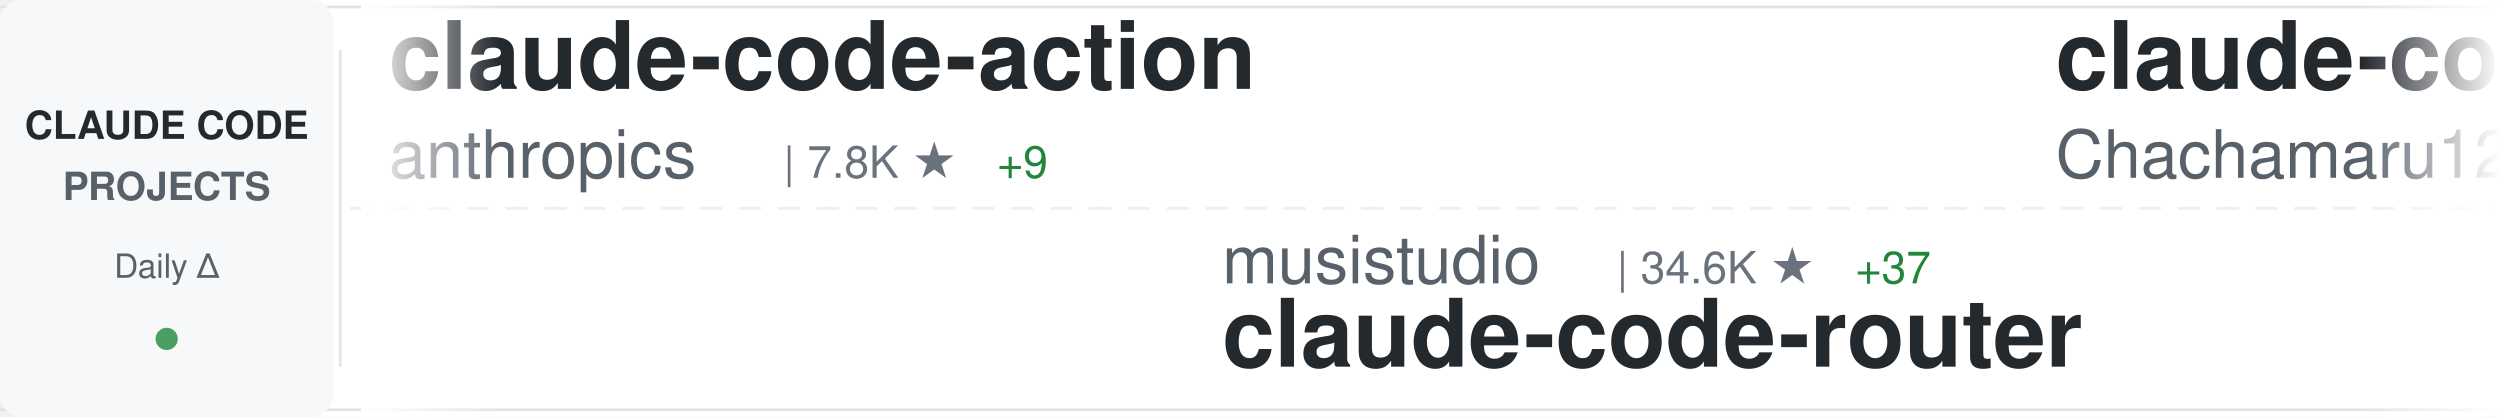
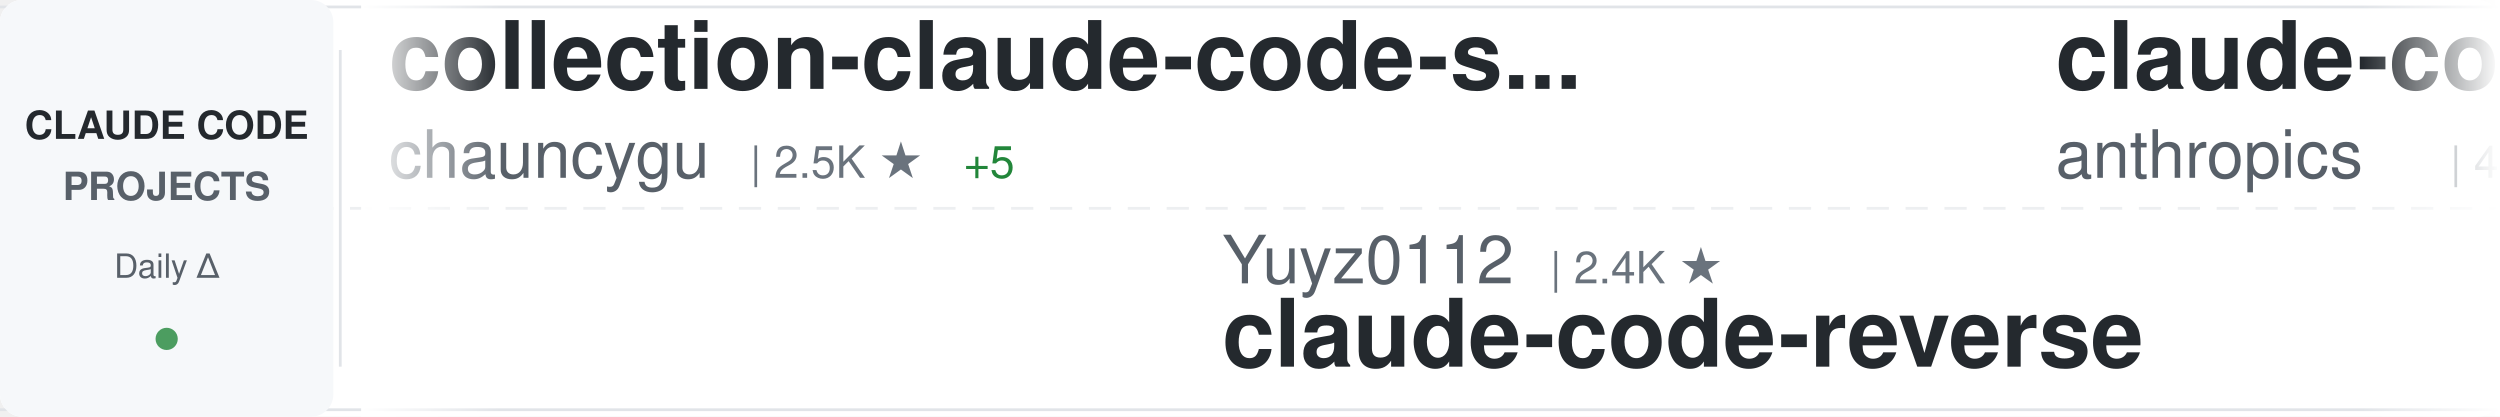
<svg xmlns="http://www.w3.org/2000/svg" width="900" height="150">
  <defs>
    <linearGradient id="awesomeLeftFade" x1="0%" y1="0%" x2="100%" y2="0%">
      <stop offset="0%" style="stop-color:#ffffff;stop-opacity:1" />
      <stop offset="100%" style="stop-color:#ffffff;stop-opacity:0" />
    </linearGradient>
    <linearGradient id="awesomeRightFade" x1="0%" y1="0%" x2="100%" y2="0%">
      <stop offset="0%" style="stop-color:#ffffff;stop-opacity:0" />
      <stop offset="100%" style="stop-color:#ffffff;stop-opacity:1" />
    </linearGradient>
  </defs>
  <rect width="900" height="150" fill="#ffffff" rx="8" />
  <rect x="0" y="2" width="900" height="1" fill="#e1e4e8" />
  <rect x="0" y="147" width="900" height="1" fill="#e1e4e8" />
  <line x1="0" y1="75" x2="900" y2="75" stroke="#e1e4e8" stroke-width="1" stroke-dasharray="8 6" opacity="0.6" />
  <rect x="0" y="0" width="120" height="150" fill="#f6f8fa" rx="8" />
  <text x="60" y="50" font-family="-apple-system, BlinkMacSystemFont, 'Segoe UI', Helvetica, Arial, sans-serif" font-size="14" font-weight="600" fill="#24292e" text-anchor="middle">CLAUDE CODE</text>
  <text x="60" y="72" font-family="-apple-system, BlinkMacSystemFont, 'Segoe UI', Helvetica, Arial, sans-serif" font-size="14" font-weight="600" fill="#586069" text-anchor="middle">PROJECTS</text>
  <text x="60" y="100" font-family="-apple-system, BlinkMacSystemFont, 'Segoe UI', Helvetica, Arial, sans-serif" font-size="12" font-weight="500" fill="#586069" text-anchor="middle">Daily Δ</text>
  <circle cx="60" cy="122" r="4" fill="#22863a" opacity="0.8" />
  <rect x="122" y="18" width="1" height="114" fill="#e1e4e8" />
  <clipPath id="awesomeTickerClip">
    <rect x="130" y="0" width="770" height="150" />
  </clipPath>
  <g clip-path="url(#awesomeTickerClip)">
    <g id="awesomeTickerItems">
      <animateTransform attributeName="transform" attributeType="XML" type="translate" from="0 0" to="-3000 0" dur="54s" repeatCount="indefinite" />
      <g transform="translate(0, 0)">
-         <text x="140" y="32" font-family="-apple-system, BlinkMacSystemFont, 'Segoe UI', Helvetica, Arial, sans-serif" font-size="34" font-weight="600" fill="#24292e">claude-code-action</text>
-         <text x="140" y="64" font-family="-apple-system, BlinkMacSystemFont, 'Segoe UI', Helvetica, Arial, sans-serif" font-size="24" font-weight="400" fill="#586069">anthropics</text>
-         <text x="282" y="64" font-family="-apple-system, BlinkMacSystemFont, 'Segoe UI', Helvetica, Arial, sans-serif" font-size="16" font-weight="500" fill="#6a737d">| 7.8K ★</text>
-         <text x="359" y="64" font-family="-apple-system, BlinkMacSystemFont, 'Segoe UI', Helvetica, Arial, sans-serif" font-size="16" font-weight="500" fill="#22863a"> +9</text>
+         <text x="140" y="32" font-family="-apple-system, BlinkMacSystemFont, 'Segoe UI', Helvetica, Arial, sans-serif" font-size="34" font-weight="600" fill="#24292e">collection-claude-code-s...</text>
+         <text x="140" y="64" font-family="-apple-system, BlinkMacSystemFont, 'Segoe UI', Helvetica, Arial, sans-serif" font-size="24" font-weight="400" fill="#586069">chauncygu</text>
+         <text x="270" y="64" font-family="-apple-system, BlinkMacSystemFont, 'Segoe UI', Helvetica, Arial, sans-serif" font-size="16" font-weight="500" fill="#6a737d">| 2.5K ★</text>
+         <text x="347" y="64" font-family="-apple-system, BlinkMacSystemFont, 'Segoe UI', Helvetica, Arial, sans-serif" font-size="16" font-weight="500" fill="#22863a"> +5</text>
      </g>
      <g transform="translate(300, 0)">
-         <text x="140" y="102" font-family="-apple-system, BlinkMacSystemFont, 'Segoe UI', Helvetica, Arial, sans-serif" font-size="24" font-weight="400" fill="#586069">musistudio</text>
-         <text x="282" y="102" font-family="-apple-system, BlinkMacSystemFont, 'Segoe UI', Helvetica, Arial, sans-serif" font-size="16" font-weight="500" fill="#6a737d">| 34.6K ★</text>
-         <text x="368" y="102" font-family="-apple-system, BlinkMacSystemFont, 'Segoe UI', Helvetica, Arial, sans-serif" font-size="16" font-weight="500" fill="#22863a"> +37</text>
-         <text x="140" y="132" font-family="-apple-system, BlinkMacSystemFont, 'Segoe UI', Helvetica, Arial, sans-serif" font-size="34" font-weight="600" fill="#24292e">claude-code-router</text>
+         <text x="140" y="102" font-family="-apple-system, BlinkMacSystemFont, 'Segoe UI', Helvetica, Arial, sans-serif" font-size="24" font-weight="400" fill="#586069">Yuyz0112</text>
+         <text x="258" y="102" font-family="-apple-system, BlinkMacSystemFont, 'Segoe UI', Helvetica, Arial, sans-serif" font-size="16" font-weight="500" fill="#6a737d">| 2.4K ★</text>
+         <text x="140" y="132" font-family="-apple-system, BlinkMacSystemFont, 'Segoe UI', Helvetica, Arial, sans-serif" font-size="34" font-weight="600" fill="#24292e">claude-code-reverse</text>
      </g>
      <g transform="translate(600, 0)">
-         <text x="140" y="32" font-family="-apple-system, BlinkMacSystemFont, 'Segoe UI', Helvetica, Arial, sans-serif" font-size="34" font-weight="600" fill="#24292e">claude-code-harness</text>
-         <text x="140" y="64" font-family="-apple-system, BlinkMacSystemFont, 'Segoe UI', Helvetica, Arial, sans-serif" font-size="24" font-weight="400" fill="#586069">Chachamaru127</text>
-         <text x="318" y="64" font-family="-apple-system, BlinkMacSystemFont, 'Segoe UI', Helvetica, Arial, sans-serif" font-size="16" font-weight="500" fill="#6a737d">| 2.3K ★</text>
-         <text x="395" y="64" font-family="-apple-system, BlinkMacSystemFont, 'Segoe UI', Helvetica, Arial, sans-serif" font-size="16" font-weight="500" fill="#22863a"> +100</text>
+         <text x="140" y="32" font-family="-apple-system, BlinkMacSystemFont, 'Segoe UI', Helvetica, Arial, sans-serif" font-size="34" font-weight="600" fill="#24292e">claude-code-security-rev...</text>
+         <text x="140" y="64" font-family="-apple-system, BlinkMacSystemFont, 'Segoe UI', Helvetica, Arial, sans-serif" font-size="24" font-weight="400" fill="#586069">anthropics</text>
+         <text x="282" y="64" font-family="-apple-system, BlinkMacSystemFont, 'Segoe UI', Helvetica, Arial, sans-serif" font-size="16" font-weight="500" fill="#6a737d">| 4.9K ★</text>
+         <text x="359" y="64" font-family="-apple-system, BlinkMacSystemFont, 'Segoe UI', Helvetica, Arial, sans-serif" font-size="16" font-weight="500" fill="#22863a"> +7</text>
      </g>
      <g transform="translate(900, 0)">
-         <text x="140" y="102" font-family="-apple-system, BlinkMacSystemFont, 'Segoe UI', Helvetica, Arial, sans-serif" font-size="24" font-weight="400" fill="#586069">alirezarezvani</text>
-         <text x="330" y="102" font-family="-apple-system, BlinkMacSystemFont, 'Segoe UI', Helvetica, Arial, sans-serif" font-size="16" font-weight="500" fill="#6a737d">| 16.7K ★</text>
-         <text x="416" y="102" font-family="-apple-system, BlinkMacSystemFont, 'Segoe UI', Helvetica, Arial, sans-serif" font-size="16" font-weight="500" fill="#22863a"> +94</text>
-         <text x="140" y="132" font-family="-apple-system, BlinkMacSystemFont, 'Segoe UI', Helvetica, Arial, sans-serif" font-size="34" font-weight="600" fill="#24292e">claude-skills</text>
+         <text x="140" y="102" font-family="-apple-system, BlinkMacSystemFont, 'Segoe UI', Helvetica, Arial, sans-serif" font-size="24" font-weight="400" fill="#586069">Alishahryar1</text>
+         <text x="306" y="102" font-family="-apple-system, BlinkMacSystemFont, 'Segoe UI', Helvetica, Arial, sans-serif" font-size="16" font-weight="500" fill="#6a737d">| 31.3K ★</text>
+         <text x="392" y="102" font-family="-apple-system, BlinkMacSystemFont, 'Segoe UI', Helvetica, Arial, sans-serif" font-size="16" font-weight="500" fill="#22863a"> +264</text>
+         <text x="140" y="132" font-family="-apple-system, BlinkMacSystemFont, 'Segoe UI', Helvetica, Arial, sans-serif" font-size="34" font-weight="600" fill="#24292e">free-claude-code</text>
      </g>
      <g transform="translate(1200, 0)">
-         <text x="140" y="32" font-family="-apple-system, BlinkMacSystemFont, 'Segoe UI', Helvetica, Arial, sans-serif" font-size="34" font-weight="600" fill="#24292e">claude-code-guide</text>
-         <text x="140" y="64" font-family="-apple-system, BlinkMacSystemFont, 'Segoe UI', Helvetica, Arial, sans-serif" font-size="24" font-weight="400" fill="#586069">zebbern</text>
-         <text x="246" y="64" font-family="-apple-system, BlinkMacSystemFont, 'Segoe UI', Helvetica, Arial, sans-serif" font-size="16" font-weight="500" fill="#6a737d">| 4.2K ★</text>
-         <text x="323" y="64" font-family="-apple-system, BlinkMacSystemFont, 'Segoe UI', Helvetica, Arial, sans-serif" font-size="16" font-weight="500" fill="#22863a"> +5</text>
+         <text x="140" y="32" font-family="-apple-system, BlinkMacSystemFont, 'Segoe UI', Helvetica, Arial, sans-serif" font-size="34" font-weight="600" fill="#24292e">claude-code-book</text>
+         <text x="140" y="64" font-family="-apple-system, BlinkMacSystemFont, 'Segoe UI', Helvetica, Arial, sans-serif" font-size="24" font-weight="400" fill="#586069">lintsinghua</text>
+         <text x="294" y="64" font-family="-apple-system, BlinkMacSystemFont, 'Segoe UI', Helvetica, Arial, sans-serif" font-size="16" font-weight="500" fill="#6a737d">| 3.5K ★</text>
+         <text x="371" y="64" font-family="-apple-system, BlinkMacSystemFont, 'Segoe UI', Helvetica, Arial, sans-serif" font-size="16" font-weight="500" fill="#22863a"> +12</text>
      </g>
      <g transform="translate(1500, 0)">
-         <text x="140" y="102" font-family="-apple-system, BlinkMacSystemFont, 'Segoe UI', Helvetica, Arial, sans-serif" font-size="24" font-weight="400" fill="#586069">Cranot</text>
-         <text x="234" y="102" font-family="-apple-system, BlinkMacSystemFont, 'Segoe UI', Helvetica, Arial, sans-serif" font-size="16" font-weight="500" fill="#6a737d">| 2.8K ★</text>
-         <text x="311" y="102" font-family="-apple-system, BlinkMacSystemFont, 'Segoe UI', Helvetica, Arial, sans-serif" font-size="16" font-weight="500" fill="#22863a"> +1</text>
-         <text x="140" y="132" font-family="-apple-system, BlinkMacSystemFont, 'Segoe UI', Helvetica, Arial, sans-serif" font-size="34" font-weight="600" fill="#24292e">claude-code-guide</text>
+         <text x="140" y="102" font-family="-apple-system, BlinkMacSystemFont, 'Segoe UI', Helvetica, Arial, sans-serif" font-size="24" font-weight="400" fill="#586069">huangjia2019</text>
+         <text x="306" y="102" font-family="-apple-system, BlinkMacSystemFont, 'Segoe UI', Helvetica, Arial, sans-serif" font-size="16" font-weight="500" fill="#6a737d">| 745 ★</text>
+         <text x="374" y="102" font-family="-apple-system, BlinkMacSystemFont, 'Segoe UI', Helvetica, Arial, sans-serif" font-size="16" font-weight="500" fill="#22863a"> +3</text>
+         <text x="140" y="132" font-family="-apple-system, BlinkMacSystemFont, 'Segoe UI', Helvetica, Arial, sans-serif" font-size="34" font-weight="600" fill="#24292e">claude-code-engineering</text>
      </g>
      <g transform="translate(1800, 0)">
-         <text x="140" y="32" font-family="-apple-system, BlinkMacSystemFont, 'Segoe UI', Helvetica, Arial, sans-serif" font-size="34" font-weight="600" fill="#24292e">Open-ClaudeCode</text>
-         <text x="140" y="64" font-family="-apple-system, BlinkMacSystemFont, 'Segoe UI', Helvetica, Arial, sans-serif" font-size="24" font-weight="400" fill="#586069">LING71671</text>
-         <text x="270" y="64" font-family="-apple-system, BlinkMacSystemFont, 'Segoe UI', Helvetica, Arial, sans-serif" font-size="16" font-weight="500" fill="#6a737d">| 870 ★</text>
-         <text x="338" y="64" font-family="-apple-system, BlinkMacSystemFont, 'Segoe UI', Helvetica, Arial, sans-serif" font-size="16" font-weight="500" fill="#22863a"> +1</text>
+         <text x="140" y="32" font-family="-apple-system, BlinkMacSystemFont, 'Segoe UI', Helvetica, Arial, sans-serif" font-size="34" font-weight="600" fill="#24292e">ECC</text>
+         <text x="140" y="64" font-family="-apple-system, BlinkMacSystemFont, 'Segoe UI', Helvetica, Arial, sans-serif" font-size="24" font-weight="400" fill="#586069">affaan-m</text>
+         <text x="258" y="64" font-family="-apple-system, BlinkMacSystemFont, 'Segoe UI', Helvetica, Arial, sans-serif" font-size="16" font-weight="500" fill="#6a737d">| 200.2K ★</text>
+         <text x="353" y="64" font-family="-apple-system, BlinkMacSystemFont, 'Segoe UI', Helvetica, Arial, sans-serif" font-size="16" font-weight="500" fill="#22863a"> +1.1K</text>
      </g>
      <g transform="translate(2100, 0)">
-         <text x="140" y="102" font-family="-apple-system, BlinkMacSystemFont, 'Segoe UI', Helvetica, Arial, sans-serif" font-size="24" font-weight="400" fill="#586069">andrew-kramer-inno</text>
-         <text x="378" y="102" font-family="-apple-system, BlinkMacSystemFont, 'Segoe UI', Helvetica, Arial, sans-serif" font-size="16" font-weight="500" fill="#6a737d">| 591 ★</text>
-         <text x="140" y="132" font-family="-apple-system, BlinkMacSystemFont, 'Segoe UI', Helvetica, Arial, sans-serif" font-size="34" font-weight="600" fill="#24292e">claude-code-source-build</text>
+         <text x="140" y="102" font-family="-apple-system, BlinkMacSystemFont, 'Segoe UI', Helvetica, Arial, sans-serif" font-size="24" font-weight="400" fill="#586069">ghuntley</text>
+         <text x="258" y="102" font-family="-apple-system, BlinkMacSystemFont, 'Segoe UI', Helvetica, Arial, sans-serif" font-size="16" font-weight="500" fill="#6a737d">| 981 ★</text>
+         <text x="326" y="102" font-family="-apple-system, BlinkMacSystemFont, 'Segoe UI', Helvetica, Arial, sans-serif" font-size="16" font-weight="500" fill="#22863a"> +1</text>
+         <text x="140" y="132" font-family="-apple-system, BlinkMacSystemFont, 'Segoe UI', Helvetica, Arial, sans-serif" font-size="34" font-weight="600" fill="#24292e">claude-code-source-code-...</text>
      </g>
      <g transform="translate(2400, 0)">
-         <text x="140" y="32" font-family="-apple-system, BlinkMacSystemFont, 'Segoe UI', Helvetica, Arial, sans-serif" font-size="34" font-weight="600" fill="#24292e">claude-plugins-official</text>
-         <text x="140" y="64" font-family="-apple-system, BlinkMacSystemFont, 'Segoe UI', Helvetica, Arial, sans-serif" font-size="24" font-weight="400" fill="#586069">anthropics</text>
-         <text x="282" y="64" font-family="-apple-system, BlinkMacSystemFont, 'Segoe UI', Helvetica, Arial, sans-serif" font-size="16" font-weight="500" fill="#6a737d">| 28.9K ★</text>
-         <text x="368" y="64" font-family="-apple-system, BlinkMacSystemFont, 'Segoe UI', Helvetica, Arial, sans-serif" font-size="16" font-weight="500" fill="#22863a"> +208</text>
+         <text x="140" y="32" font-family="-apple-system, BlinkMacSystemFont, 'Segoe UI', Helvetica, Arial, sans-serif" font-size="34" font-weight="600" fill="#24292e">my-claude-code-setup</text>
+         <text x="140" y="64" font-family="-apple-system, BlinkMacSystemFont, 'Segoe UI', Helvetica, Arial, sans-serif" font-size="24" font-weight="400" fill="#586069">centminmod</text>
+         <text x="282" y="64" font-family="-apple-system, BlinkMacSystemFont, 'Segoe UI', Helvetica, Arial, sans-serif" font-size="16" font-weight="500" fill="#6a737d">| 2.4K ★</text>
+         <text x="359" y="64" font-family="-apple-system, BlinkMacSystemFont, 'Segoe UI', Helvetica, Arial, sans-serif" font-size="16" font-weight="500" fill="#22863a"> +1</text>
      </g>
      <g transform="translate(2700, 0)">
-         <text x="140" y="102" font-family="-apple-system, BlinkMacSystemFont, 'Segoe UI', Helvetica, Arial, sans-serif" font-size="24" font-weight="400" fill="#586069">lintsinghua</text>
-         <text x="294" y="102" font-family="-apple-system, BlinkMacSystemFont, 'Segoe UI', Helvetica, Arial, sans-serif" font-size="16" font-weight="500" fill="#6a737d">| 3.5K ★</text>
-         <text x="371" y="102" font-family="-apple-system, BlinkMacSystemFont, 'Segoe UI', Helvetica, Arial, sans-serif" font-size="16" font-weight="500" fill="#22863a"> +15</text>
-         <text x="140" y="132" font-family="-apple-system, BlinkMacSystemFont, 'Segoe UI', Helvetica, Arial, sans-serif" font-size="34" font-weight="600" fill="#24292e">claude-code-book</text>
+         <text x="140" y="102" font-family="-apple-system, BlinkMacSystemFont, 'Segoe UI', Helvetica, Arial, sans-serif" font-size="24" font-weight="400" fill="#586069">fazxes</text>
+         <text x="234" y="102" font-family="-apple-system, BlinkMacSystemFont, 'Segoe UI', Helvetica, Arial, sans-serif" font-size="16" font-weight="500" fill="#6a737d">| 218 ★</text>
+         <text x="140" y="132" font-family="-apple-system, BlinkMacSystemFont, 'Segoe UI', Helvetica, Arial, sans-serif" font-size="34" font-weight="600" fill="#24292e">Claude-code</text>
      </g>
      <g transform="translate(3000, 0)">
-         <text x="140" y="32" font-family="-apple-system, BlinkMacSystemFont, 'Segoe UI', Helvetica, Arial, sans-serif" font-size="34" font-weight="600" fill="#24292e">claude-code-action</text>
-         <text x="140" y="64" font-family="-apple-system, BlinkMacSystemFont, 'Segoe UI', Helvetica, Arial, sans-serif" font-size="24" font-weight="400" fill="#586069">anthropics</text>
-         <text x="282" y="64" font-family="-apple-system, BlinkMacSystemFont, 'Segoe UI', Helvetica, Arial, sans-serif" font-size="16" font-weight="500" fill="#6a737d">| 7.8K ★</text>
-         <text x="359" y="64" font-family="-apple-system, BlinkMacSystemFont, 'Segoe UI', Helvetica, Arial, sans-serif" font-size="16" font-weight="500" fill="#22863a"> +9</text>
+         <text x="140" y="32" font-family="-apple-system, BlinkMacSystemFont, 'Segoe UI', Helvetica, Arial, sans-serif" font-size="34" font-weight="600" fill="#24292e">collection-claude-code-s...</text>
+         <text x="140" y="64" font-family="-apple-system, BlinkMacSystemFont, 'Segoe UI', Helvetica, Arial, sans-serif" font-size="24" font-weight="400" fill="#586069">chauncygu</text>
+         <text x="270" y="64" font-family="-apple-system, BlinkMacSystemFont, 'Segoe UI', Helvetica, Arial, sans-serif" font-size="16" font-weight="500" fill="#6a737d">| 2.5K ★</text>
+         <text x="347" y="64" font-family="-apple-system, BlinkMacSystemFont, 'Segoe UI', Helvetica, Arial, sans-serif" font-size="16" font-weight="500" fill="#22863a"> +5</text>
      </g>
      <g transform="translate(3300, 0)">
-         <text x="140" y="102" font-family="-apple-system, BlinkMacSystemFont, 'Segoe UI', Helvetica, Arial, sans-serif" font-size="24" font-weight="400" fill="#586069">musistudio</text>
-         <text x="282" y="102" font-family="-apple-system, BlinkMacSystemFont, 'Segoe UI', Helvetica, Arial, sans-serif" font-size="16" font-weight="500" fill="#6a737d">| 34.6K ★</text>
-         <text x="368" y="102" font-family="-apple-system, BlinkMacSystemFont, 'Segoe UI', Helvetica, Arial, sans-serif" font-size="16" font-weight="500" fill="#22863a"> +37</text>
-         <text x="140" y="132" font-family="-apple-system, BlinkMacSystemFont, 'Segoe UI', Helvetica, Arial, sans-serif" font-size="34" font-weight="600" fill="#24292e">claude-code-router</text>
+         <text x="140" y="102" font-family="-apple-system, BlinkMacSystemFont, 'Segoe UI', Helvetica, Arial, sans-serif" font-size="24" font-weight="400" fill="#586069">Yuyz0112</text>
+         <text x="258" y="102" font-family="-apple-system, BlinkMacSystemFont, 'Segoe UI', Helvetica, Arial, sans-serif" font-size="16" font-weight="500" fill="#6a737d">| 2.4K ★</text>
+         <text x="140" y="132" font-family="-apple-system, BlinkMacSystemFont, 'Segoe UI', Helvetica, Arial, sans-serif" font-size="34" font-weight="600" fill="#24292e">claude-code-reverse</text>
      </g>
      <g transform="translate(3600, 0)">
-         <text x="140" y="32" font-family="-apple-system, BlinkMacSystemFont, 'Segoe UI', Helvetica, Arial, sans-serif" font-size="34" font-weight="600" fill="#24292e">claude-code-harness</text>
-         <text x="140" y="64" font-family="-apple-system, BlinkMacSystemFont, 'Segoe UI', Helvetica, Arial, sans-serif" font-size="24" font-weight="400" fill="#586069">Chachamaru127</text>
-         <text x="318" y="64" font-family="-apple-system, BlinkMacSystemFont, 'Segoe UI', Helvetica, Arial, sans-serif" font-size="16" font-weight="500" fill="#6a737d">| 2.3K ★</text>
-         <text x="395" y="64" font-family="-apple-system, BlinkMacSystemFont, 'Segoe UI', Helvetica, Arial, sans-serif" font-size="16" font-weight="500" fill="#22863a"> +100</text>
+         <text x="140" y="32" font-family="-apple-system, BlinkMacSystemFont, 'Segoe UI', Helvetica, Arial, sans-serif" font-size="34" font-weight="600" fill="#24292e">claude-code-security-rev...</text>
+         <text x="140" y="64" font-family="-apple-system, BlinkMacSystemFont, 'Segoe UI', Helvetica, Arial, sans-serif" font-size="24" font-weight="400" fill="#586069">anthropics</text>
+         <text x="282" y="64" font-family="-apple-system, BlinkMacSystemFont, 'Segoe UI', Helvetica, Arial, sans-serif" font-size="16" font-weight="500" fill="#6a737d">| 4.9K ★</text>
+         <text x="359" y="64" font-family="-apple-system, BlinkMacSystemFont, 'Segoe UI', Helvetica, Arial, sans-serif" font-size="16" font-weight="500" fill="#22863a"> +7</text>
      </g>
      <g transform="translate(3900, 0)">
-         <text x="140" y="102" font-family="-apple-system, BlinkMacSystemFont, 'Segoe UI', Helvetica, Arial, sans-serif" font-size="24" font-weight="400" fill="#586069">alirezarezvani</text>
-         <text x="330" y="102" font-family="-apple-system, BlinkMacSystemFont, 'Segoe UI', Helvetica, Arial, sans-serif" font-size="16" font-weight="500" fill="#6a737d">| 16.7K ★</text>
-         <text x="416" y="102" font-family="-apple-system, BlinkMacSystemFont, 'Segoe UI', Helvetica, Arial, sans-serif" font-size="16" font-weight="500" fill="#22863a"> +94</text>
-         <text x="140" y="132" font-family="-apple-system, BlinkMacSystemFont, 'Segoe UI', Helvetica, Arial, sans-serif" font-size="34" font-weight="600" fill="#24292e">claude-skills</text>
+         <text x="140" y="102" font-family="-apple-system, BlinkMacSystemFont, 'Segoe UI', Helvetica, Arial, sans-serif" font-size="24" font-weight="400" fill="#586069">Alishahryar1</text>
+         <text x="306" y="102" font-family="-apple-system, BlinkMacSystemFont, 'Segoe UI', Helvetica, Arial, sans-serif" font-size="16" font-weight="500" fill="#6a737d">| 31.3K ★</text>
+         <text x="392" y="102" font-family="-apple-system, BlinkMacSystemFont, 'Segoe UI', Helvetica, Arial, sans-serif" font-size="16" font-weight="500" fill="#22863a"> +264</text>
+         <text x="140" y="132" font-family="-apple-system, BlinkMacSystemFont, 'Segoe UI', Helvetica, Arial, sans-serif" font-size="34" font-weight="600" fill="#24292e">free-claude-code</text>
      </g>
    </g>
  </g>
  <rect x="130" y="0" width="50" height="150" fill="url(#awesomeLeftFade)" />
  <rect x="850" y="0" width="50" height="150" fill="url(#awesomeRightFade)" />
</svg>
